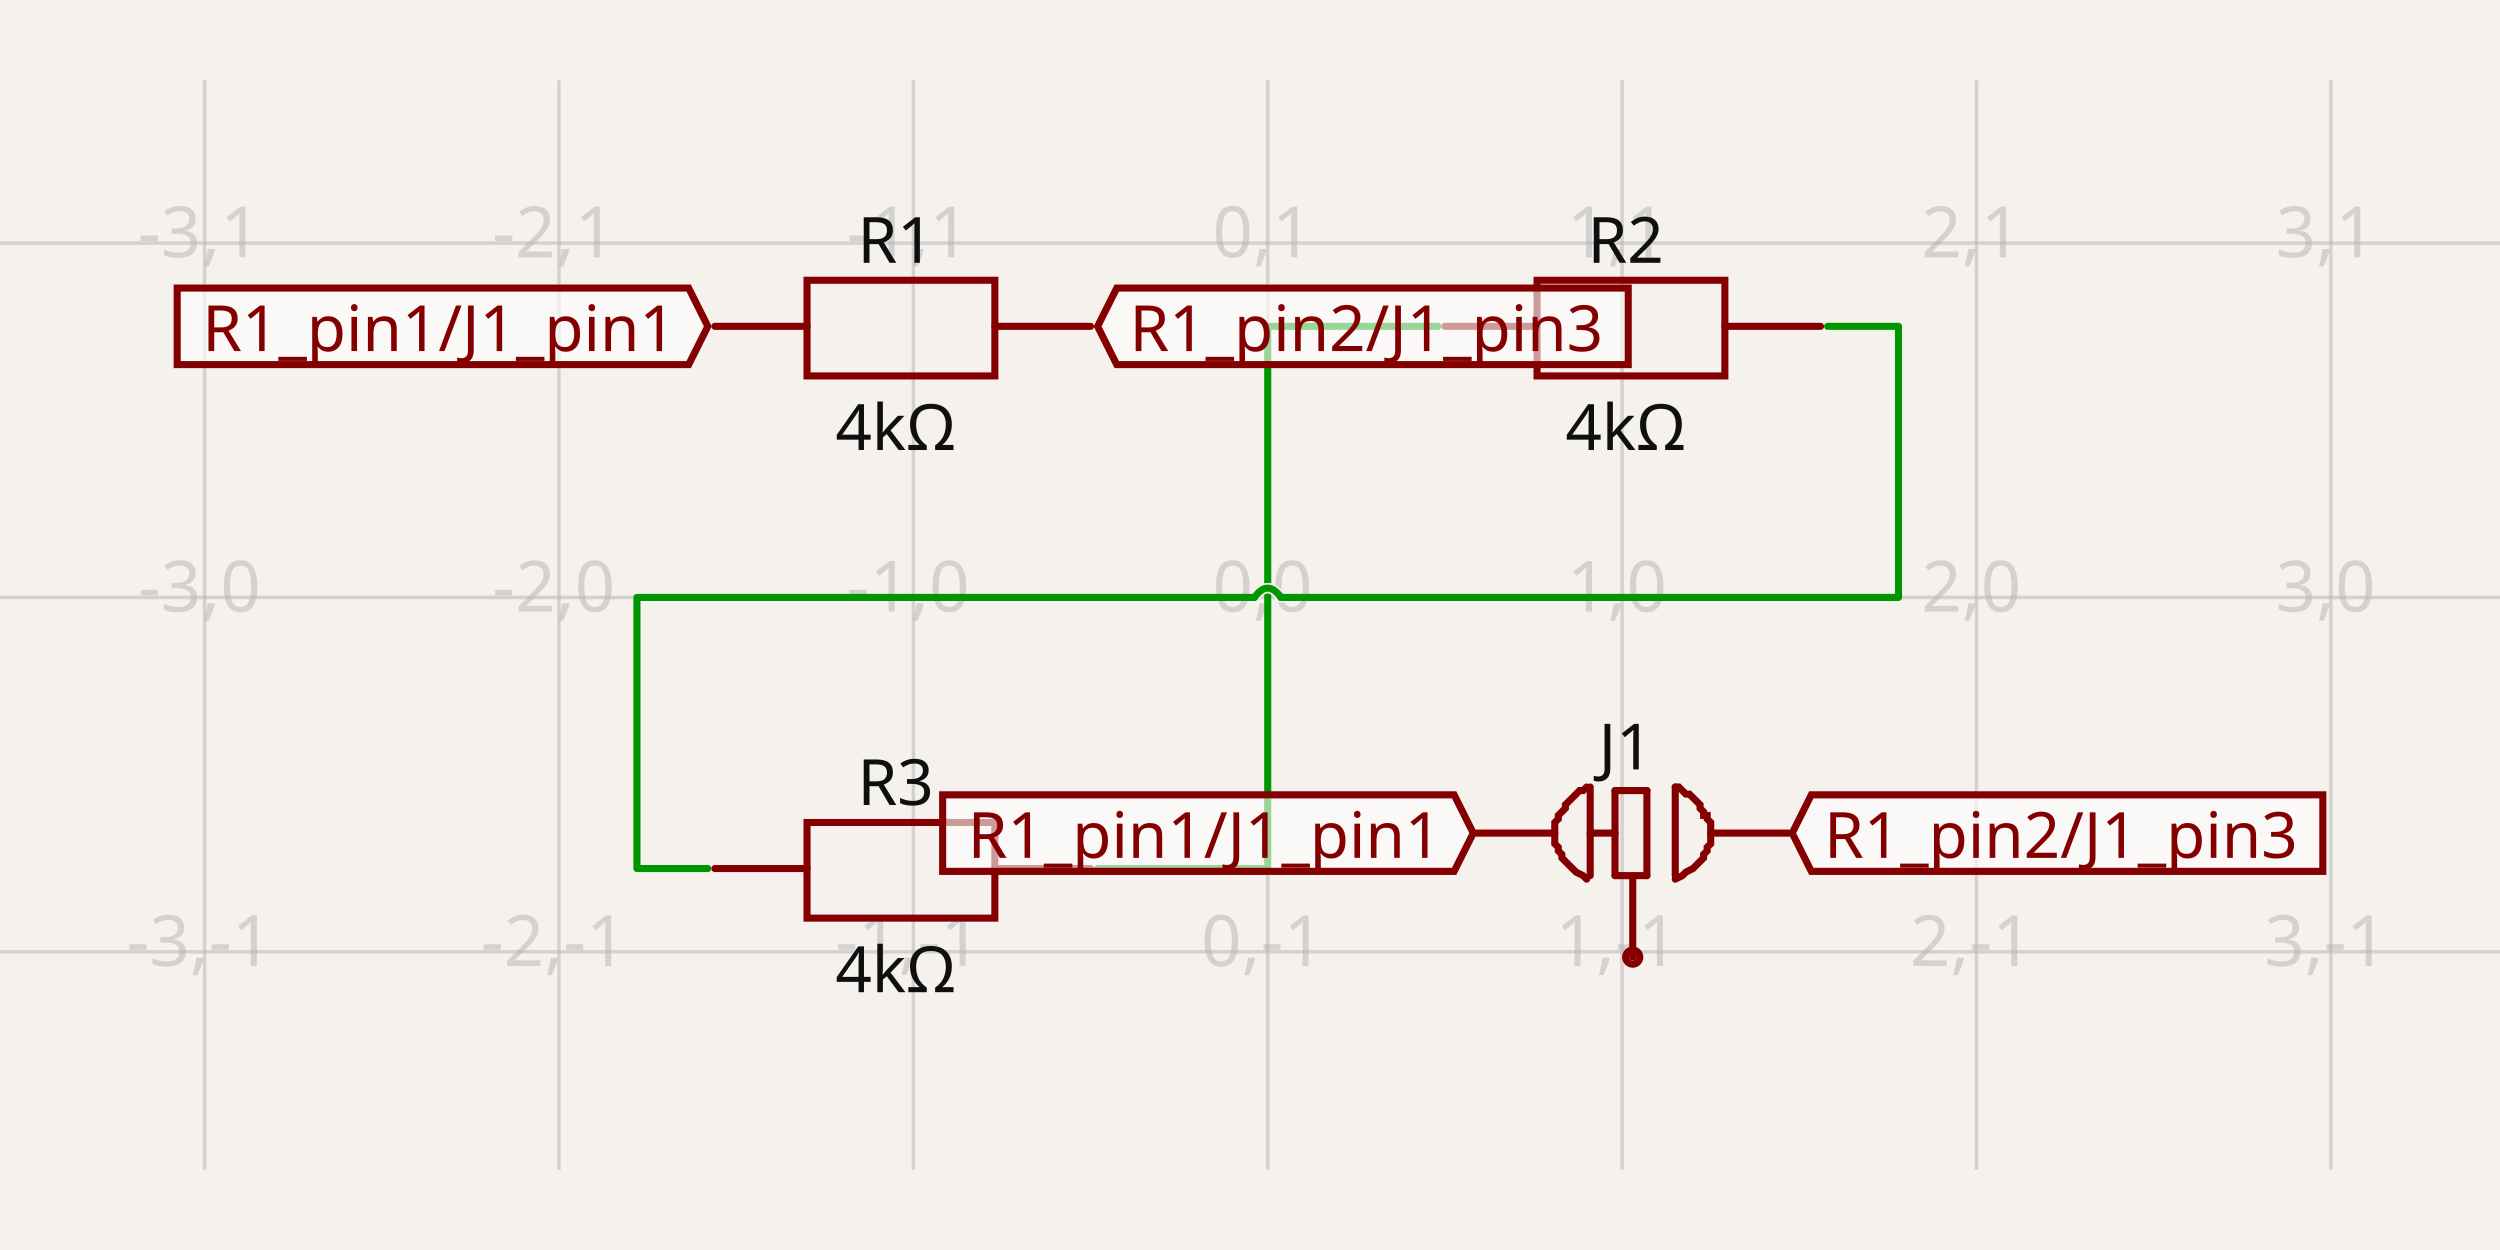
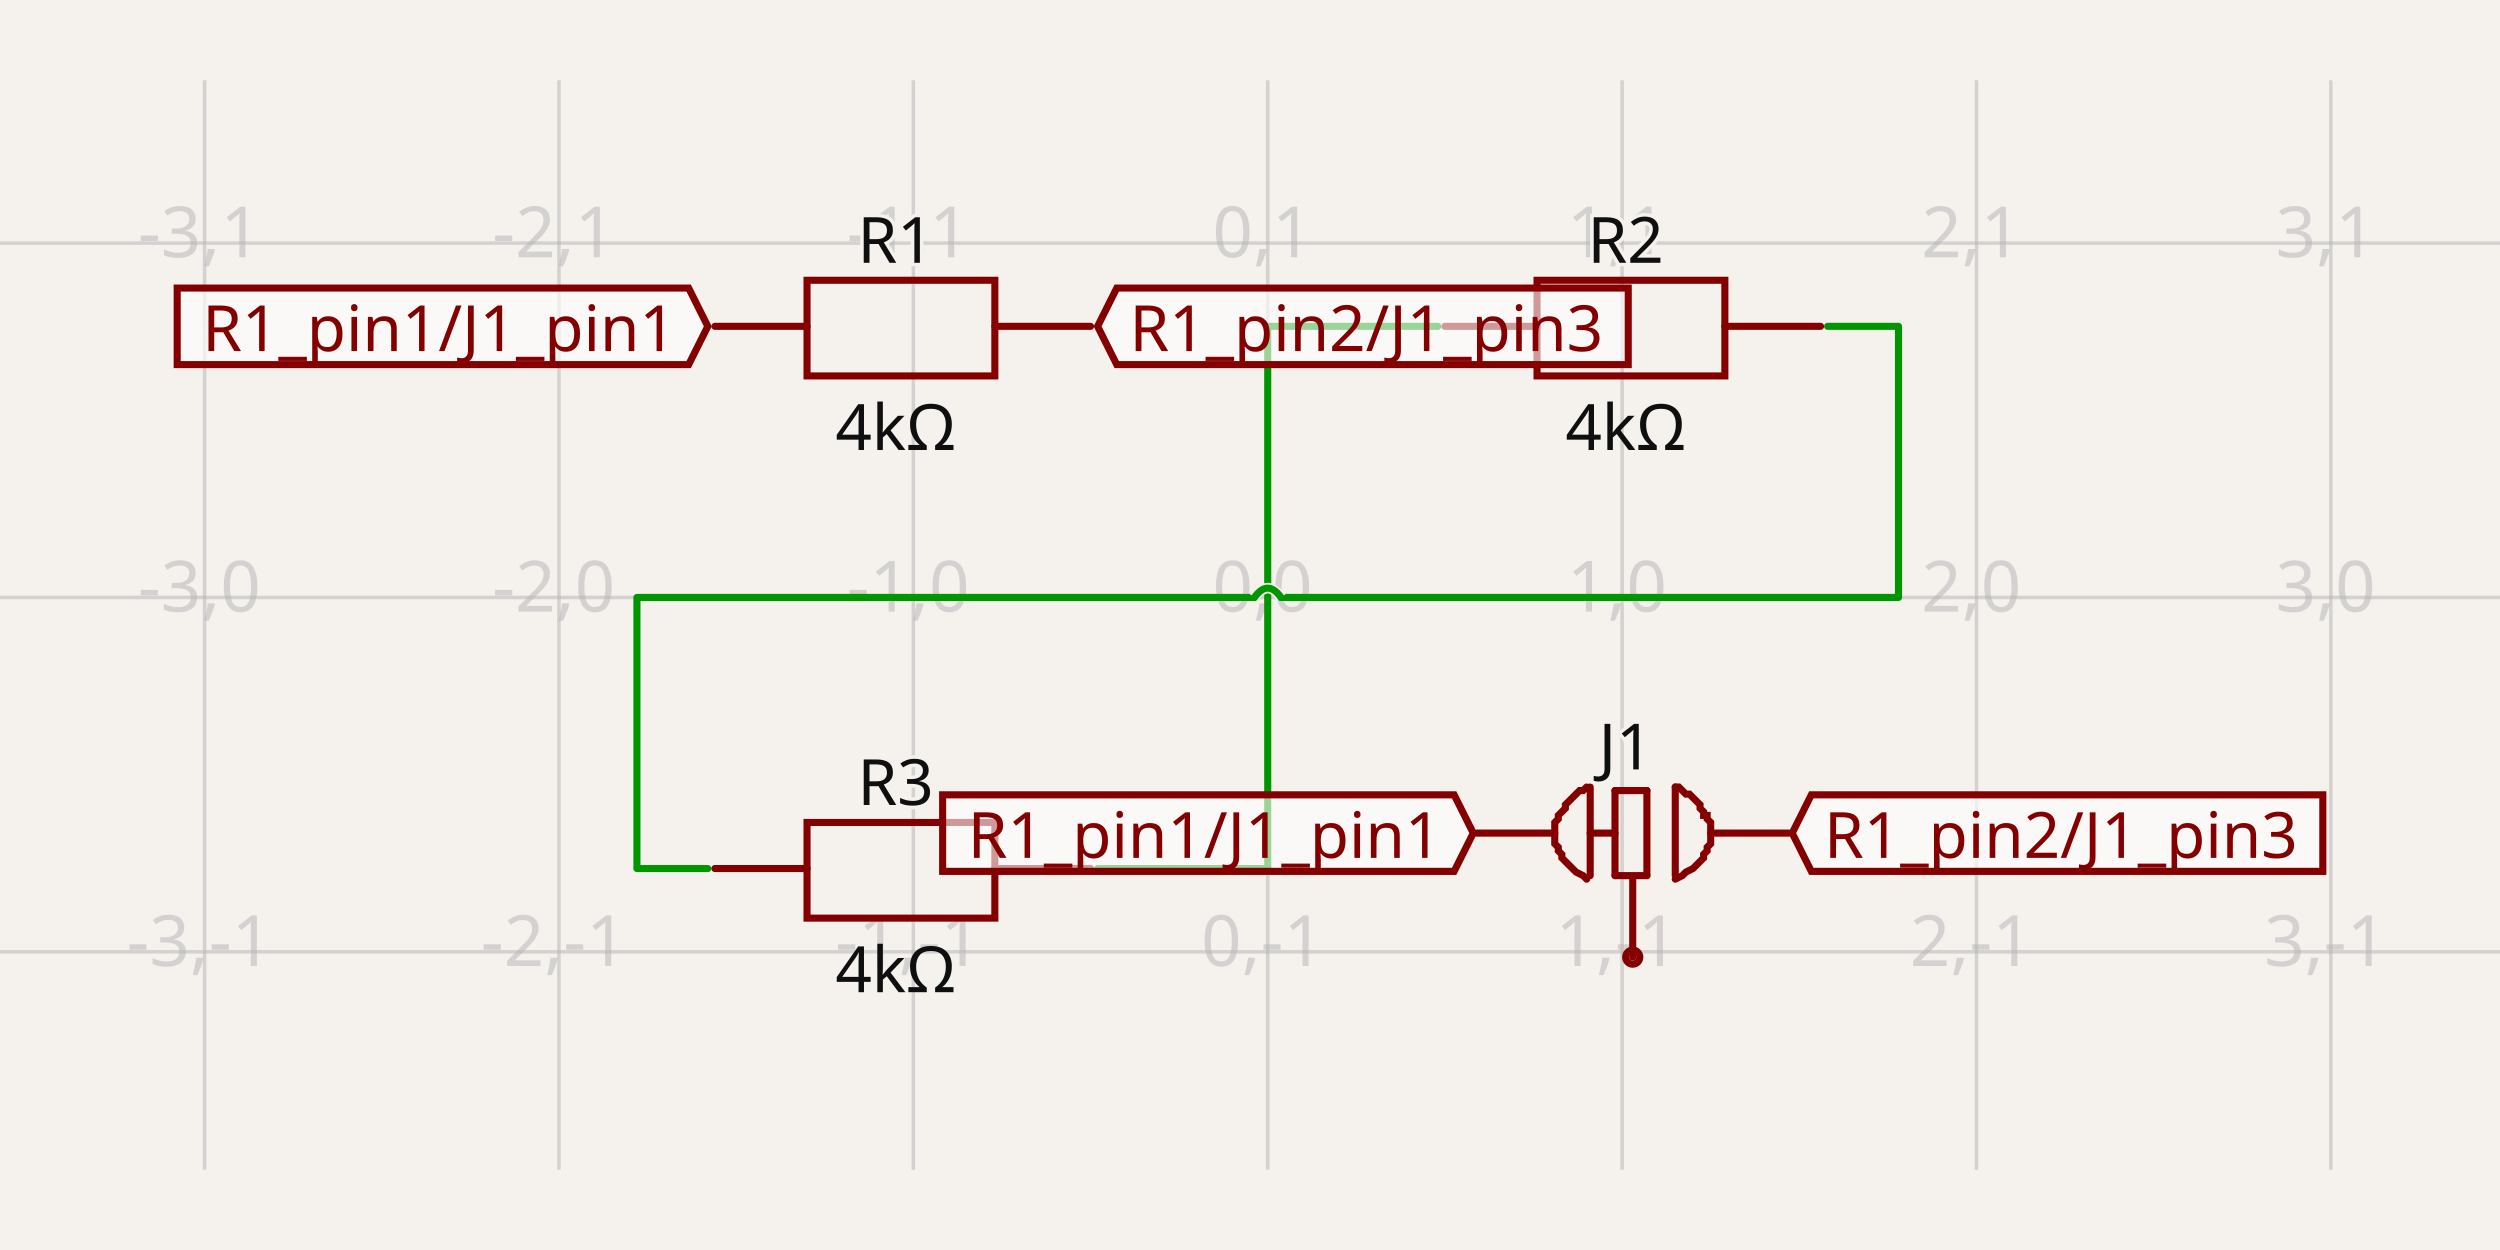
- <svg xmlns="http://www.w3.org/2000/svg" width="1200" height="600" style="background-color: rgb(245, 241, 237)" data-real-to-screen-transform="matrix(170.1001701002,0,0,-170.1001701002,608.505008505,286.7709142884)" data-software-used-string="@tscircuit/core@0.0.675">
+ <svg xmlns="http://www.w3.org/2000/svg" width="1200" height="600" style="background-color: rgb(245, 241, 237)" data-real-to-screen-transform="matrix(170.1001701002,0,0,-170.1001701002,608.505008505,286.7709142884)" data-software-used-string="@tscircuit/core@0.0.684">
  <style>
              .boundary { fill: rgb(245, 241, 237); }
              .schematic-boundary { fill: none; stroke: #fff; }
              .component { fill: none; stroke: rgb(132, 0, 0); }
              .chip { fill: rgb(255, 255, 194); stroke: rgb(132, 0, 0); }
              .component-pin { fill: none; stroke: rgb(132, 0, 0); }
+               /* Basic per-trace hover fallback */
              .trace:hover {
                filter: invert(1);
              }
              .trace:hover .trace-crossing-outline {
                opacity: 0;
              }
              .trace:hover .trace-junction {
                filter: invert(1);
              }
+               /* Net-hover highlighting: when a trace or its overlays are hovered,
+                  invert color for all traces (base + overlays) sharing the same
+                  subcircuit connectivity key. Also hide crossing outline during hover. */
+               svg:has(:is(g.trace[data-subcircuit-connectivity-map-key="unnamedsubcircuit4941_connectivity_net0"], g.trace-overlays[data-subcircuit-connectivity-map-key="unnamedsubcircuit4941_connectivity_net0"]):hover) :is(g.trace[data-subcircuit-connectivity-map-key="unnamedsubcircuit4941_connectivity_net0"], g.trace-overlays[data-subcircuit-connectivity-map-key="unnamedsubcircuit4941_connectivity_net0"]) { filter: invert(1); }
+ svg:has(:is(g.trace[data-subcircuit-connectivity-map-key="unnamedsubcircuit4941_connectivity_net0"], g.trace-overlays[data-subcircuit-connectivity-map-key="unnamedsubcircuit4941_connectivity_net0"]):hover) g.trace-overlays[data-subcircuit-connectivity-map-key="unnamedsubcircuit4941_connectivity_net0"] .trace-crossing-outline { opacity: 0; }
+ svg:has(:is(g.trace[data-subcircuit-connectivity-map-key="unnamedsubcircuit4941_connectivity_net1"], g.trace-overlays[data-subcircuit-connectivity-map-key="unnamedsubcircuit4941_connectivity_net1"]):hover) :is(g.trace[data-subcircuit-connectivity-map-key="unnamedsubcircuit4941_connectivity_net1"], g.trace-overlays[data-subcircuit-connectivity-map-key="unnamedsubcircuit4941_connectivity_net1"]) { filter: invert(1); }
+ svg:has(:is(g.trace[data-subcircuit-connectivity-map-key="unnamedsubcircuit4941_connectivity_net1"], g.trace-overlays[data-subcircuit-connectivity-map-key="unnamedsubcircuit4941_connectivity_net1"]):hover) g.trace-overlays[data-subcircuit-connectivity-map-key="unnamedsubcircuit4941_connectivity_net1"] .trace-crossing-outline { opacity: 0; }
              .text { font-family: sans-serif; fill: rgb(0, 150, 0); }
              .pin-number { fill: rgb(169, 0, 0); }
              .port-label { fill: rgb(0, 100, 100); }
              .component-name { fill: rgb(0, 100, 100); }
            </style>
  <rect class="boundary" x="0" y="0" width="1200" height="600" />
  <g class="grid">
    <line x1="-71.896" y1="561.483" x2="-71.896" y2="38.517" stroke="rgb(181, 181, 181)" stroke-width="1.701" stroke-opacity="0.5" />
    <line x1="98.204" y1="561.483" x2="98.204" y2="38.517" stroke="rgb(181, 181, 181)" stroke-width="1.701" stroke-opacity="0.5" />
    <line x1="268.305" y1="561.483" x2="268.305" y2="38.517" stroke="rgb(181, 181, 181)" stroke-width="1.701" stroke-opacity="0.5" />
    <line x1="438.405" y1="561.483" x2="438.405" y2="38.517" stroke="rgb(181, 181, 181)" stroke-width="1.701" stroke-opacity="0.5" />
    <line x1="608.505" y1="561.483" x2="608.505" y2="38.517" stroke="rgb(181, 181, 181)" stroke-width="1.701" stroke-opacity="0.5" />
    <line x1="778.605" y1="561.483" x2="778.605" y2="38.517" stroke="rgb(181, 181, 181)" stroke-width="1.701" stroke-opacity="0.5" />
    <line x1="948.705" y1="561.483" x2="948.705" y2="38.517" stroke="rgb(181, 181, 181)" stroke-width="1.701" stroke-opacity="0.5" />
    <line x1="1118.806" y1="561.483" x2="1118.806" y2="38.517" stroke="rgb(181, 181, 181)" stroke-width="1.701" stroke-opacity="0.5" />
    <line x1="1288.906" y1="561.483" x2="1288.906" y2="38.517" stroke="rgb(181, 181, 181)" stroke-width="1.701" stroke-opacity="0.5" />
    <line x1="-1.1550582712516189e-10" y1="626.971" x2="1200" y2="626.971" stroke="rgb(181, 181, 181)" stroke-width="1.701" stroke-opacity="0.5" />
    <line x1="-1.1550582712516189e-10" y1="456.871" x2="1200" y2="456.871" stroke="rgb(181, 181, 181)" stroke-width="1.701" stroke-opacity="0.5" />
    <line x1="-1.1550582712516189e-10" y1="286.771" x2="1200" y2="286.771" stroke="rgb(181, 181, 181)" stroke-width="1.701" stroke-opacity="0.5" />
    <line x1="-1.1550582712516189e-10" y1="116.671" x2="1200" y2="116.671" stroke="rgb(181, 181, 181)" stroke-width="1.701" stroke-opacity="0.5" />
    <line x1="-1.1550582712516189e-10" y1="-53.429" x2="1200" y2="-53.429" stroke="rgb(181, 181, 181)" stroke-width="1.701" stroke-opacity="0.5" />
    <text x="-74.396" y="621.971" fill="rgb(181, 181, 181)" font-size="34.02" fill-opacity="0.5" text-anchor="middle" dominant-baseline="middle" font-family="sans-serif">-4,-2</text>
    <text x="-74.396" y="451.871" fill="rgb(181, 181, 181)" font-size="34.02" fill-opacity="0.5" text-anchor="middle" dominant-baseline="middle" font-family="sans-serif">-4,-1</text>
    <text x="-74.396" y="281.771" fill="rgb(181, 181, 181)" font-size="34.02" fill-opacity="0.5" text-anchor="middle" dominant-baseline="middle" font-family="sans-serif">-4,0</text>
    <text x="-74.396" y="111.671" fill="rgb(181, 181, 181)" font-size="34.02" fill-opacity="0.5" text-anchor="middle" dominant-baseline="middle" font-family="sans-serif">-4,1</text>
    <text x="-74.396" y="-58.429" fill="rgb(181, 181, 181)" font-size="34.02" fill-opacity="0.5" text-anchor="middle" dominant-baseline="middle" font-family="sans-serif">-4,2</text>
    <text x="95.704" y="621.971" fill="rgb(181, 181, 181)" font-size="34.02" fill-opacity="0.5" text-anchor="middle" dominant-baseline="middle" font-family="sans-serif">-3,-2</text>
    <text x="95.704" y="451.871" fill="rgb(181, 181, 181)" font-size="34.02" fill-opacity="0.5" text-anchor="middle" dominant-baseline="middle" font-family="sans-serif">-3,-1</text>
    <text x="95.704" y="281.771" fill="rgb(181, 181, 181)" font-size="34.02" fill-opacity="0.5" text-anchor="middle" dominant-baseline="middle" font-family="sans-serif">-3,0</text>
    <text x="95.704" y="111.671" fill="rgb(181, 181, 181)" font-size="34.02" fill-opacity="0.5" text-anchor="middle" dominant-baseline="middle" font-family="sans-serif">-3,1</text>
    <text x="95.704" y="-58.429" fill="rgb(181, 181, 181)" font-size="34.02" fill-opacity="0.5" text-anchor="middle" dominant-baseline="middle" font-family="sans-serif">-3,2</text>
    <text x="265.805" y="621.971" fill="rgb(181, 181, 181)" font-size="34.02" fill-opacity="0.5" text-anchor="middle" dominant-baseline="middle" font-family="sans-serif">-2,-2</text>
    <text x="265.805" y="451.871" fill="rgb(181, 181, 181)" font-size="34.02" fill-opacity="0.5" text-anchor="middle" dominant-baseline="middle" font-family="sans-serif">-2,-1</text>
    <text x="265.805" y="281.771" fill="rgb(181, 181, 181)" font-size="34.02" fill-opacity="0.5" text-anchor="middle" dominant-baseline="middle" font-family="sans-serif">-2,0</text>
    <text x="265.805" y="111.671" fill="rgb(181, 181, 181)" font-size="34.02" fill-opacity="0.5" text-anchor="middle" dominant-baseline="middle" font-family="sans-serif">-2,1</text>
    <text x="265.805" y="-58.429" fill="rgb(181, 181, 181)" font-size="34.02" fill-opacity="0.5" text-anchor="middle" dominant-baseline="middle" font-family="sans-serif">-2,2</text>
    <text x="435.905" y="621.971" fill="rgb(181, 181, 181)" font-size="34.02" fill-opacity="0.5" text-anchor="middle" dominant-baseline="middle" font-family="sans-serif">-1,-2</text>
    <text x="435.905" y="451.871" fill="rgb(181, 181, 181)" font-size="34.02" fill-opacity="0.5" text-anchor="middle" dominant-baseline="middle" font-family="sans-serif">-1,-1</text>
    <text x="435.905" y="281.771" fill="rgb(181, 181, 181)" font-size="34.02" fill-opacity="0.5" text-anchor="middle" dominant-baseline="middle" font-family="sans-serif">-1,0</text>
    <text x="435.905" y="111.671" fill="rgb(181, 181, 181)" font-size="34.02" fill-opacity="0.5" text-anchor="middle" dominant-baseline="middle" font-family="sans-serif">-1,1</text>
    <text x="435.905" y="-58.429" fill="rgb(181, 181, 181)" font-size="34.02" fill-opacity="0.5" text-anchor="middle" dominant-baseline="middle" font-family="sans-serif">-1,2</text>
    <text x="606.005" y="621.971" fill="rgb(181, 181, 181)" font-size="34.02" fill-opacity="0.5" text-anchor="middle" dominant-baseline="middle" font-family="sans-serif">0,-2</text>
    <text x="606.005" y="451.871" fill="rgb(181, 181, 181)" font-size="34.02" fill-opacity="0.5" text-anchor="middle" dominant-baseline="middle" font-family="sans-serif">0,-1</text>
    <text x="606.005" y="281.771" fill="rgb(181, 181, 181)" font-size="34.02" fill-opacity="0.5" text-anchor="middle" dominant-baseline="middle" font-family="sans-serif">0,0</text>
    <text x="606.005" y="111.671" fill="rgb(181, 181, 181)" font-size="34.02" fill-opacity="0.5" text-anchor="middle" dominant-baseline="middle" font-family="sans-serif">0,1</text>
    <text x="606.005" y="-58.429" fill="rgb(181, 181, 181)" font-size="34.02" fill-opacity="0.5" text-anchor="middle" dominant-baseline="middle" font-family="sans-serif">0,2</text>
    <text x="776.105" y="621.971" fill="rgb(181, 181, 181)" font-size="34.02" fill-opacity="0.5" text-anchor="middle" dominant-baseline="middle" font-family="sans-serif">1,-2</text>
    <text x="776.105" y="451.871" fill="rgb(181, 181, 181)" font-size="34.02" fill-opacity="0.5" text-anchor="middle" dominant-baseline="middle" font-family="sans-serif">1,-1</text>
    <text x="776.105" y="281.771" fill="rgb(181, 181, 181)" font-size="34.02" fill-opacity="0.5" text-anchor="middle" dominant-baseline="middle" font-family="sans-serif">1,0</text>
    <text x="776.105" y="111.671" fill="rgb(181, 181, 181)" font-size="34.02" fill-opacity="0.5" text-anchor="middle" dominant-baseline="middle" font-family="sans-serif">1,1</text>
    <text x="776.105" y="-58.429" fill="rgb(181, 181, 181)" font-size="34.02" fill-opacity="0.5" text-anchor="middle" dominant-baseline="middle" font-family="sans-serif">1,2</text>
    <text x="946.205" y="621.971" fill="rgb(181, 181, 181)" font-size="34.02" fill-opacity="0.5" text-anchor="middle" dominant-baseline="middle" font-family="sans-serif">2,-2</text>
    <text x="946.205" y="451.871" fill="rgb(181, 181, 181)" font-size="34.02" fill-opacity="0.5" text-anchor="middle" dominant-baseline="middle" font-family="sans-serif">2,-1</text>
    <text x="946.205" y="281.771" fill="rgb(181, 181, 181)" font-size="34.02" fill-opacity="0.5" text-anchor="middle" dominant-baseline="middle" font-family="sans-serif">2,0</text>
    <text x="946.205" y="111.671" fill="rgb(181, 181, 181)" font-size="34.02" fill-opacity="0.5" text-anchor="middle" dominant-baseline="middle" font-family="sans-serif">2,1</text>
    <text x="946.205" y="-58.429" fill="rgb(181, 181, 181)" font-size="34.02" fill-opacity="0.5" text-anchor="middle" dominant-baseline="middle" font-family="sans-serif">2,2</text>
    <text x="1116.306" y="621.971" fill="rgb(181, 181, 181)" font-size="34.02" fill-opacity="0.5" text-anchor="middle" dominant-baseline="middle" font-family="sans-serif">3,-2</text>
    <text x="1116.306" y="451.871" fill="rgb(181, 181, 181)" font-size="34.02" fill-opacity="0.5" text-anchor="middle" dominant-baseline="middle" font-family="sans-serif">3,-1</text>
    <text x="1116.306" y="281.771" fill="rgb(181, 181, 181)" font-size="34.02" fill-opacity="0.5" text-anchor="middle" dominant-baseline="middle" font-family="sans-serif">3,0</text>
    <text x="1116.306" y="111.671" fill="rgb(181, 181, 181)" font-size="34.02" fill-opacity="0.5" text-anchor="middle" dominant-baseline="middle" font-family="sans-serif">3,1</text>
    <text x="1116.306" y="-58.429" fill="rgb(181, 181, 181)" font-size="34.02" fill-opacity="0.5" text-anchor="middle" dominant-baseline="middle" font-family="sans-serif">3,2</text>
    <text x="1286.406" y="621.971" fill="rgb(181, 181, 181)" font-size="34.02" fill-opacity="0.5" text-anchor="middle" dominant-baseline="middle" font-family="sans-serif">4,-2</text>
    <text x="1286.406" y="451.871" fill="rgb(181, 181, 181)" font-size="34.02" fill-opacity="0.5" text-anchor="middle" dominant-baseline="middle" font-family="sans-serif">4,-1</text>
    <text x="1286.406" y="281.771" fill="rgb(181, 181, 181)" font-size="34.02" fill-opacity="0.5" text-anchor="middle" dominant-baseline="middle" font-family="sans-serif">4,0</text>
    <text x="1286.406" y="111.671" fill="rgb(181, 181, 181)" font-size="34.02" fill-opacity="0.5" text-anchor="middle" dominant-baseline="middle" font-family="sans-serif">4,1</text>
    <text x="1286.406" y="-58.429" fill="rgb(181, 181, 181)" font-size="34.02" fill-opacity="0.5" text-anchor="middle" dominant-baseline="middle" font-family="sans-serif">4,2</text>
  </g>
+   <g class="trace" data-layer="base" data-circuit-json-type="schematic_trace" data-schematic-trace-id="schematic_trace_0" data-subcircuit-connectivity-map-key="unnamedsubcircuit4941_connectivity_net0">
+     <path d="M 690.153 156.644 L 656.133 156.644 L 608.505 156.644 L 608.505 416.898 L 560.877 416.898 L 526.857 416.898" class="trace-invisible-hover-outline" stroke="rgb(0, 150, 0)" fill="none" stroke-width="27.216px" stroke-linecap="round" opacity="0" stroke-linejoin="round" />
+     <path d="M 690.153 156.644 L 656.133 156.644 L 608.505 156.644 L 608.505 416.898 L 560.877 416.898 L 526.857 416.898" stroke="rgb(0, 150, 0)" fill="none" stroke-width="3.402px" stroke-linecap="round" stroke-linejoin="round" />
+   </g>
+   <g class="trace" data-layer="base" data-circuit-json-type="schematic_trace" data-schematic-trace-id="schematic_trace_1" data-subcircuit-connectivity-map-key="unnamedsubcircuit4941_connectivity_net1">
+     <path d="M 877.263 156.644 L 911.283 156.644 L 911.283 286.771 L 614.884 286.771M 602.126 286.771 L 305.727 286.771 L 305.727 416.898 L 339.747 416.898" class="trace-invisible-hover-outline" stroke="rgb(0, 150, 0)" fill="none" stroke-width="27.216px" stroke-linecap="round" opacity="0" stroke-linejoin="round" />
+     <path d="M 877.263 156.644 L 911.283 156.644 L 911.283 286.771 L 614.884 286.771M 602.126 286.771 L 305.727 286.771 L 305.727 416.898 L 339.747 416.898" stroke="rgb(0, 150, 0)" fill="none" stroke-width="3.402px" stroke-linecap="round" stroke-linejoin="round" />
+   </g>
+   <g class="trace-overlays" data-layer="overlay" data-circuit-json-type="schematic_trace" data-schematic-trace-id="schematic_trace_0" data-subcircuit-connectivity-map-key="unnamedsubcircuit4941_connectivity_net0" />
+   <g class="trace-overlays" data-layer="overlay" data-circuit-json-type="schematic_trace" data-schematic-trace-id="schematic_trace_1" data-subcircuit-connectivity-map-key="unnamedsubcircuit4941_connectivity_net1">
+     <path class="trace-crossing-outline" d="M 614.884 286.771 Q 608.505 277.841 602.126 286.771" stroke="rgb(245, 241, 237)" fill="none" stroke-width="5.103px" stroke-linecap="butt" />
+     <path d="M 614.884 286.771 Q 608.505 277.841 602.126 286.771" stroke="rgb(0, 150, 0)" fill="none" stroke-width="3.402px" stroke-linecap="round" />
+   </g>
  <g data-circuit-json-type="schematic_component" data-schematic-component-id="schematic_component_0">
    <rect class="component-overlay" x="343.149" y="134.531" width="180.306" height="45.927" fill="transparent" />
    <path d="M 343.149 156.644 L 387.375 156.644" stroke="rgb(132, 0, 0)" fill="none" stroke-width="3.402px" stroke-linecap="round" />
    <path d="M 477.528 156.644 L 523.455 156.644" stroke="rgb(132, 0, 0)" fill="none" stroke-width="3.402px" stroke-linecap="round" />
    <path d="M 433.302 134.531 L 477.528 134.531 L 477.528 180.458 L 387.375 180.458 L 387.375 134.531 L 433.302 134.531" stroke="rgb(132, 0, 0)" fill="none" stroke-width="3.402px" stroke-linecap="round" />
-     <text x="429.9" y="126.146" fill="rgb(15, 15, 15)" font-family="sans-serif" text-anchor="middle" dominant-baseline="auto" font-size="30.618px">R1</text>
+     <text x="429.9" y="126.146" stroke="rgb(245, 241, 237)" stroke-width="3.402px" paint-order="stroke" fill="rgb(15, 15, 15)" font-family="sans-serif" text-anchor="middle" dominant-baseline="auto" font-size="30.618px">R1</text>
    <text x="429.9" y="192.246" fill="rgb(15, 15, 15)" font-family="sans-serif" text-anchor="middle" dominant-baseline="hanging" font-size="30.618px">4kΩ</text>
  </g>
  <g data-circuit-json-type="schematic_component" data-schematic-component-id="schematic_component_1">
    <rect class="component-overlay" x="693.555" y="134.531" width="180.306" height="45.927" fill="transparent" />
    <path d="M 693.555 156.644 L 737.781 156.644" stroke="rgb(132, 0, 0)" fill="none" stroke-width="3.402px" stroke-linecap="round" />
    <path d="M 827.934 156.644 L 873.861 156.644" stroke="rgb(132, 0, 0)" fill="none" stroke-width="3.402px" stroke-linecap="round" />
    <path d="M 783.708 134.531 L 827.934 134.531 L 827.934 180.458 L 737.781 180.458 L 737.781 134.531 L 783.708 134.531" stroke="rgb(132, 0, 0)" fill="none" stroke-width="3.402px" stroke-linecap="round" />
-     <text x="780.306" y="126.146" fill="rgb(15, 15, 15)" font-family="sans-serif" text-anchor="middle" dominant-baseline="auto" font-size="30.618px">R2</text>
+     <text x="780.306" y="126.146" stroke="rgb(245, 241, 237)" stroke-width="3.402px" paint-order="stroke" fill="rgb(15, 15, 15)" font-family="sans-serif" text-anchor="middle" dominant-baseline="auto" font-size="30.618px">R2</text>
    <text x="780.306" y="192.246" fill="rgb(15, 15, 15)" font-family="sans-serif" text-anchor="middle" dominant-baseline="hanging" font-size="30.618px">4kΩ</text>
  </g>
  <g data-circuit-json-type="schematic_component" data-schematic-component-id="schematic_component_2">
    <rect class="component-overlay" x="343.149" y="394.785" width="180.306" height="45.927" fill="transparent" />
    <path d="M 343.149 416.898 L 387.375 416.898" stroke="rgb(132, 0, 0)" fill="none" stroke-width="3.402px" stroke-linecap="round" />
    <path d="M 477.528 416.898 L 523.455 416.898" stroke="rgb(132, 0, 0)" fill="none" stroke-width="3.402px" stroke-linecap="round" />
    <path d="M 433.302 394.785 L 477.528 394.785 L 477.528 440.712 L 387.375 440.712 L 387.375 394.785 L 433.302 394.785" stroke="rgb(132, 0, 0)" fill="none" stroke-width="3.402px" stroke-linecap="round" />
-     <text x="429.9" y="386.399" fill="rgb(15, 15, 15)" font-family="sans-serif" text-anchor="middle" dominant-baseline="auto" font-size="30.618px">R3</text>
+     <text x="429.9" y="386.399" stroke="rgb(245, 241, 237)" stroke-width="3.402px" paint-order="stroke" fill="rgb(15, 15, 15)" font-family="sans-serif" text-anchor="middle" dominant-baseline="auto" font-size="30.618px">R3</text>
    <text x="429.9" y="452.499" fill="rgb(15, 15, 15)" font-family="sans-serif" text-anchor="middle" dominant-baseline="hanging" font-size="30.618px">4kΩ</text>
  </g>
  <g data-circuit-json-type="schematic_component" data-schematic-component-id="schematic_component_3">
    <rect class="component-overlay" x="708.864" y="377.775" width="149.688" height="81.648" fill="transparent" />
    <path d="M 746.286 399.888 L 708.864 399.888" stroke="rgb(132, 0, 0)" fill="none" stroke-width="3.402px" stroke-linecap="round" />
    <path d="M 858.552 399.888 L 821.13 399.888" stroke="rgb(132, 0, 0)" fill="none" stroke-width="3.402px" stroke-linecap="round" />
    <path d="M 783.708 422.001 L 783.708 459.423" stroke="rgb(132, 0, 0)" fill="none" stroke-width="3.402px" stroke-linecap="round" />
    <path d="M 804.12 377.775 L 804.12 420.3" stroke="rgb(132, 0, 0)" fill="none" stroke-width="3.402px" stroke-linecap="round" />
    <path d="M 790.512 379.476 L 790.512 420.3" stroke="rgb(132, 0, 0)" fill="none" stroke-width="3.402px" stroke-linecap="round" />
    <path d="M 775.203 379.476 L 775.203 420.3" stroke="rgb(132, 0, 0)" fill="none" stroke-width="3.402px" stroke-linecap="round" />
    <path d="M 790.512 379.476 L 775.203 379.476" stroke="rgb(132, 0, 0)" fill="none" stroke-width="3.402px" stroke-linecap="round" />
    <path d="M 790.512 420.3 L 775.203 420.3" stroke="rgb(132, 0, 0)" fill="none" stroke-width="3.402px" stroke-linecap="round" />
    <path d="M 763.296 377.775 L 763.296 420.3" stroke="rgb(132, 0, 0)" fill="none" stroke-width="3.402px" stroke-linecap="round" />
    <path d="M 761.595 422.001 L 761.595 422.001 L 759.894 420.3 L 756.492 418.599 L 754.791 416.898 L 753.09 415.197 L 751.389 413.496 L 749.688 411.795 L 749.688 410.094 L 747.987 408.393 L 747.987 406.692 L 746.286 404.991 L 746.286 403.29 L 746.286 401.589 L 746.286 399.888 L 746.286 398.187 L 746.286 396.486 L 746.286 394.785 L 747.987 393.084 L 747.987 391.383 L 747.987 391.383 L 749.688 389.682 L 751.389 387.981 L 751.389 386.28 L 753.09 384.579 L 754.791 382.878 L 754.791 382.878 L 756.492 381.177 L 758.193 379.476 L 759.894 379.476 L 761.595 377.775 L 761.595 377.775 L 761.595 377.775" stroke="rgb(132, 0, 0)" fill="none" stroke-width="3.402px" stroke-linecap="round" />
    <path d="M 804.12 422.001 L 804.12 422.001 L 807.522 420.3 L 809.223 418.599 L 812.625 416.898 L 814.326 415.197 L 816.027 413.496 L 817.728 411.795 L 817.728 410.094 L 819.429 408.393 L 819.429 406.692 L 821.13 404.991 L 821.13 403.29 L 821.13 401.589 L 821.13 399.888 L 821.13 398.187 L 821.13 396.486 L 821.13 394.785 L 819.429 393.084 L 819.429 391.383 L 817.728 391.383 L 817.728 389.682 L 816.027 387.981 L 816.027 386.28 L 814.326 384.579 L 812.625 382.878 L 812.625 382.878 L 810.924 381.177 L 809.223 381.177 L 807.522 379.476 L 805.821 377.775 L 804.12 377.775 L 804.12 377.775" stroke="rgb(132, 0, 0)" fill="none" stroke-width="3.402px" stroke-linecap="round" />
    <path d="M 775.203 399.888 L 763.296 399.888" stroke="rgb(132, 0, 0)" fill="none" stroke-width="3.402px" stroke-linecap="round" />
-     <text x="780.306" y="369.317" fill="rgb(15, 15, 15)" font-family="sans-serif" text-anchor="middle" dominant-baseline="auto" font-size="30.618px">J1</text>
+     <text x="780.306" y="369.317" stroke="rgb(245, 241, 237)" stroke-width="3.402px" paint-order="stroke" fill="rgb(15, 15, 15)" font-family="sans-serif" text-anchor="middle" dominant-baseline="auto" font-size="30.618px">J1</text>
    <circle cx="783.708" cy="459.423" r="3.402px" stroke-width="3.402px" fill="none" stroke="rgb(132, 0, 0)" />
-   </g>
-   <g class="trace" data-circuit-json-type="schematic_trace" data-schematic-trace-id="schematic_trace_0">
-     <path d="M 690.153 156.644 L 656.133 156.644 L 608.505 156.644 L 608.505 416.898 L 560.877 416.898 L 526.857 416.898" class="trace-invisible-hover-outline" stroke="rgb(0, 150, 0)" fill="none" stroke-width="27.216px" stroke-linecap="round" opacity="0" stroke-linejoin="round" />
-     <path d="M 690.153 156.644 L 656.133 156.644 L 608.505 156.644 L 608.505 416.898 L 560.877 416.898 L 526.857 416.898" stroke="rgb(0, 150, 0)" fill="none" stroke-width="3.402px" stroke-linecap="round" stroke-linejoin="round" />
-   </g>
-   <g class="trace" data-circuit-json-type="schematic_trace" data-schematic-trace-id="schematic_trace_1">
-     <path class="trace-crossing-outline" d="M 614.884 286.771 Q 608.505 277.841 602.126 286.771" stroke="rgb(245, 241, 237)" fill="none" stroke-width="5.103px" stroke-linecap="round" />
-     <path d="M 614.884 286.771 Q 608.505 277.841 602.126 286.771" stroke="rgb(0, 150, 0)" fill="none" stroke-width="3.402px" stroke-linecap="round" />
-     <path d="M 877.263 156.644 L 911.283 156.644 L 911.283 286.771 L 614.884 286.771M 602.126 286.771 L 305.727 286.771 L 305.727 416.898 L 339.747 416.898" class="trace-invisible-hover-outline" stroke="rgb(0, 150, 0)" fill="none" stroke-width="27.216px" stroke-linecap="round" opacity="0" stroke-linejoin="round" />
-     <path d="M 877.263 156.644 L 911.283 156.644 L 911.283 286.771 L 614.884 286.771M 602.126 286.771 L 305.727 286.771 L 305.727 416.898 L 339.747 416.898" stroke="rgb(0, 150, 0)" fill="none" stroke-width="3.402px" stroke-linecap="round" stroke-linejoin="round" />
  </g>
  <g class="schematic-port-hover" data-schematic-port-id="source_port_0">
    <circle cx="339.747" cy="156.644" r="6.804" fill="red" opacity="0" />
  </g>
  <g class="schematic-port-hover" data-schematic-port-id="source_port_1">
    <circle cx="526.857" cy="156.644" r="6.804" fill="red" opacity="0" />
  </g>
  <g class="schematic-port-hover" data-schematic-port-id="source_port_2">
    <circle cx="690.153" cy="156.644" r="6.804" fill="red" opacity="0" />
  </g>
  <g class="schematic-port-hover" data-schematic-port-id="source_port_3">
    <circle cx="877.263" cy="156.644" r="6.804" fill="red" opacity="0" />
  </g>
  <g class="schematic-port-hover" data-schematic-port-id="source_port_4">
    <circle cx="339.747" cy="416.898" r="6.804" fill="red" opacity="0" />
  </g>
  <g class="schematic-port-hover" data-schematic-port-id="source_port_5">
    <circle cx="526.857" cy="416.898" r="6.804" fill="red" opacity="0" />
  </g>
  <g class="schematic-port-hover" data-schematic-port-id="source_port_6">
    <circle cx="707.163" cy="399.888" r="6.804" fill="red" opacity="0" />
  </g>
  <g class="schematic-port-hover" data-schematic-port-id="source_port_7">
    <circle cx="783.708" cy="459.423" r="6.804" fill="red" opacity="0" />
  </g>
  <g class="schematic-port-hover" data-schematic-port-id="source_port_8">
    <circle cx="860.253" cy="399.888" r="6.804" fill="red" opacity="0" />
  </g>
  <path class="net-label" d="     M 707.163,399.888     L 697.978,418.258     L 452.466,418.258     L 452.466,381.517     L 697.978,381.517     Z   " fill="rgba(255, 255, 255, 0.6)" stroke="rgb(132, 0, 0)" stroke-width="3.402px" />
  <text class="net-label-text" x="691.854" y="399.888" fill="rgb(132, 0, 0)" text-anchor="end" dominant-baseline="central" font-family="sans-serif" font-variant-numeric="tabular-nums" font-size="30.618px" transform="">R1_pin1/J1_pin1</text>
  <path class="net-label" d="     M 339.747,156.644     L 330.561,175.015     L 85.05,175.015     L 85.05,138.273     L 330.561,138.273     Z   " fill="rgba(255, 255, 255, 0.6)" stroke="rgb(132, 0, 0)" stroke-width="3.402px" />
  <text class="net-label-text" x="324.438" y="156.644" fill="rgb(132, 0, 0)" text-anchor="end" dominant-baseline="central" font-family="sans-serif" font-variant-numeric="tabular-nums" font-size="30.618px" transform="">R1_pin1/J1_pin1</text>
  <path class="net-label" d="     M 860.253,399.888     L 869.439,381.517     L 1114.95,381.517     L 1114.95,418.258     L 869.439,418.258     Z   " fill="rgba(255, 255, 255, 0.6)" stroke="rgb(132, 0, 0)" stroke-width="3.402px" />
  <text class="net-label-text" x="875.562" y="399.888" fill="rgb(132, 0, 0)" text-anchor="start" dominant-baseline="central" font-family="sans-serif" font-variant-numeric="tabular-nums" font-size="30.618px" transform="">R1_pin2/J1_pin3</text>
  <path class="net-label" d="     M 526.857,156.644     L 536.042,138.273     L 781.554,138.273     L 781.554,175.015     L 536.042,175.015     Z   " fill="rgba(255, 255, 255, 0.6)" stroke="rgb(132, 0, 0)" stroke-width="3.402px" />
  <text class="net-label-text" x="542.166" y="156.644" fill="rgb(132, 0, 0)" text-anchor="start" dominant-baseline="central" font-family="sans-serif" font-variant-numeric="tabular-nums" font-size="30.618px" transform="">R1_pin2/J1_pin3</text>
</svg>
